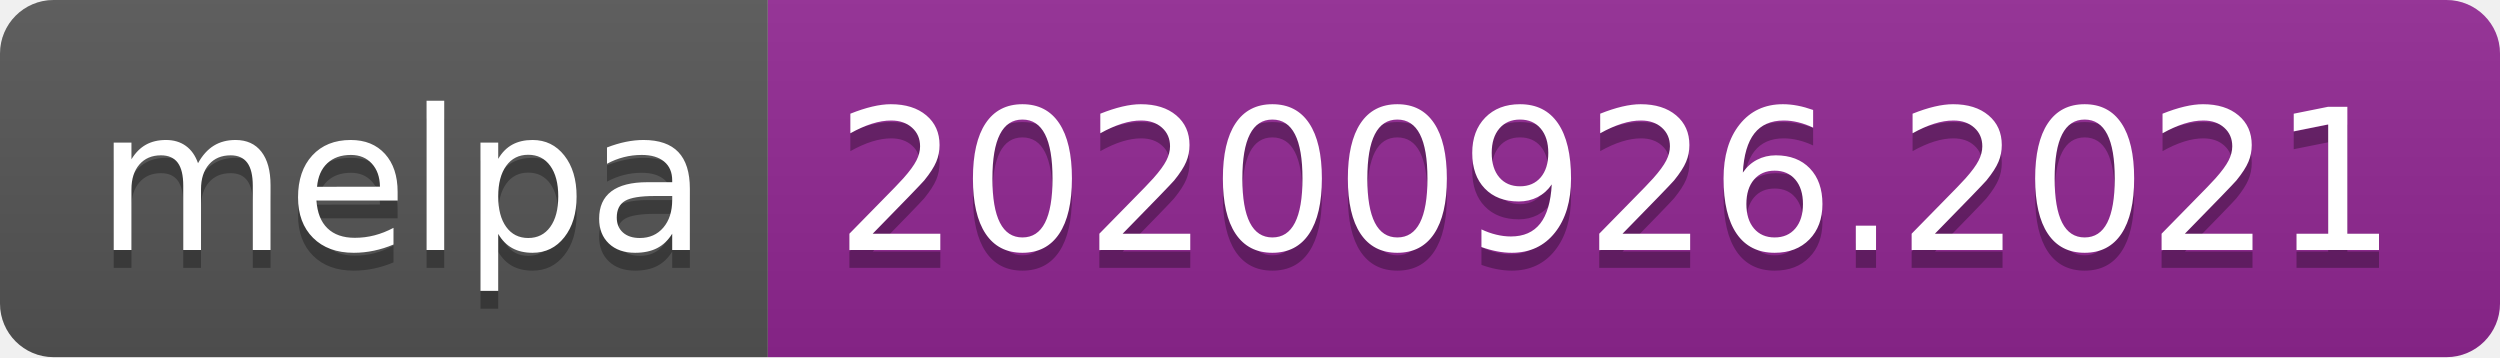
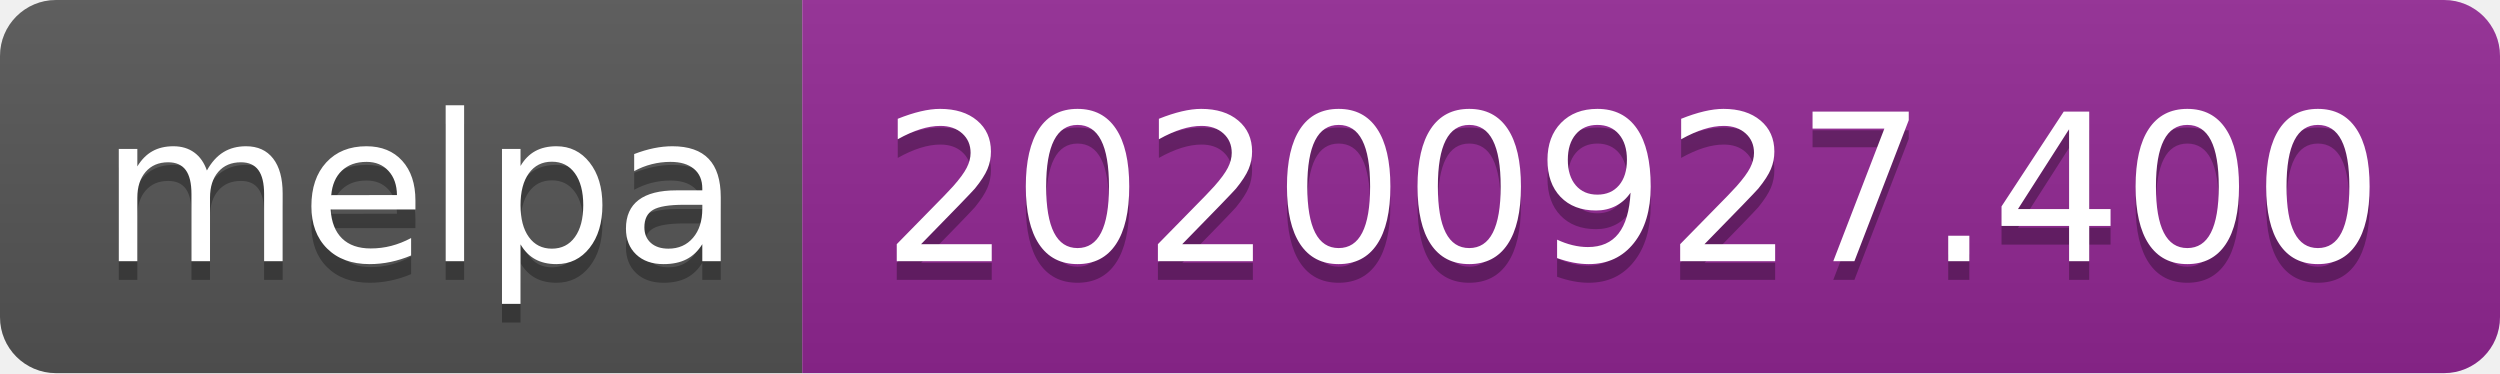
- <svg xmlns="http://www.w3.org/2000/svg" width="140" height="20" role="img" aria-label="melpa: 20200926.2021">
+ <svg xmlns="http://www.w3.org/2000/svg" width="134" height="20" role="img" aria-label="melpa: 20200927.400">
  <linearGradient id="s" x2="0" y2="100%">
    <stop offset="0" stop-color="#bbb" stop-opacity=".1" />
    <stop offset="1" stop-opacity=".1" />
  </linearGradient>
  <clipPath id="r">
-     <rect width="140" height="20" rx="3" fill="#fff" />
+     <rect width="134" height="20" rx="3" fill="#fff" />
  </clipPath>
  <g clip-path="url(#r)">
    <rect width="43" height="20" fill="#555" />
-     <rect x="43" width="97" height="20" fill="#922793" />
-     <rect width="140" height="20" fill="url(#s)" />
+     <rect x="43" width="91" height="20" fill="#922793" />
+     <rect width="134" height="20" fill="url(#s)" />
  </g>
  <g fill="#fff" text-anchor="middle" font-family="Verdana,Geneva,DejaVu Sans,sans-serif" text-rendering="geometricPrecision" font-size="110">
    <text aria-hidden="true" x="225" y="150" fill="#010101" fill-opacity=".3" transform="scale(.1)" textLength="330">melpa</text>
    <text x="225" y="140" transform="scale(.1)" fill="#fff" textLength="330">melpa</text>
-     <text aria-hidden="true" x="905" y="150" fill="#010101" fill-opacity=".3" transform="scale(.1)" textLength="870">20200926.2021</text>
-     <text x="905" y="140" transform="scale(.1)" fill="#fff" textLength="870">20200926.2021</text>
+     <text aria-hidden="true" x="875" y="150" fill="#010101" fill-opacity=".3" transform="scale(.1)" textLength="810">20200927.400</text>
+     <text x="875" y="140" transform="scale(.1)" fill="#fff" textLength="810">20200927.400</text>
  </g>
</svg>
